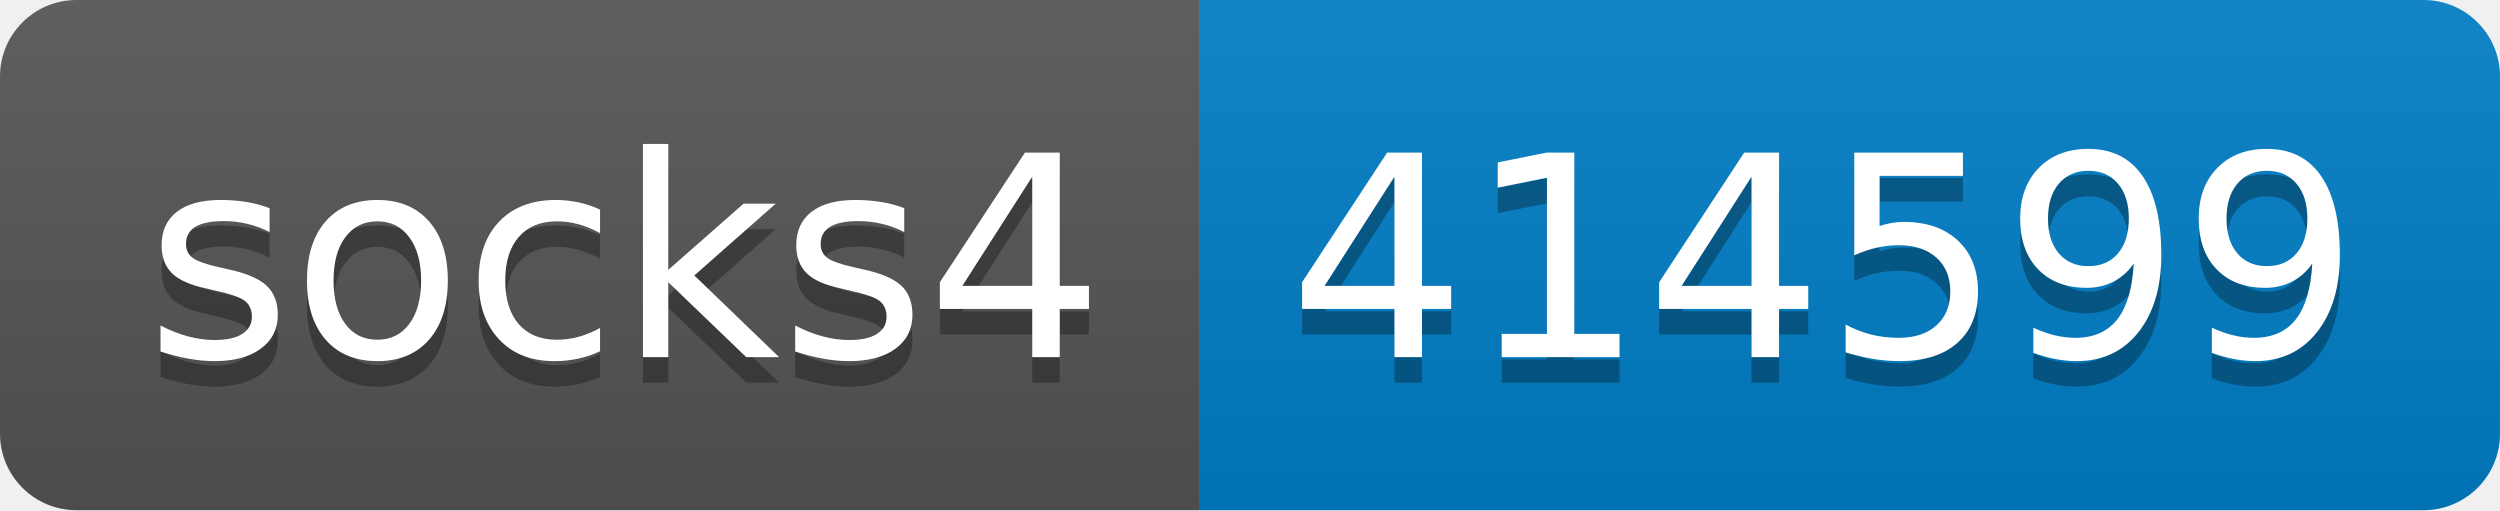
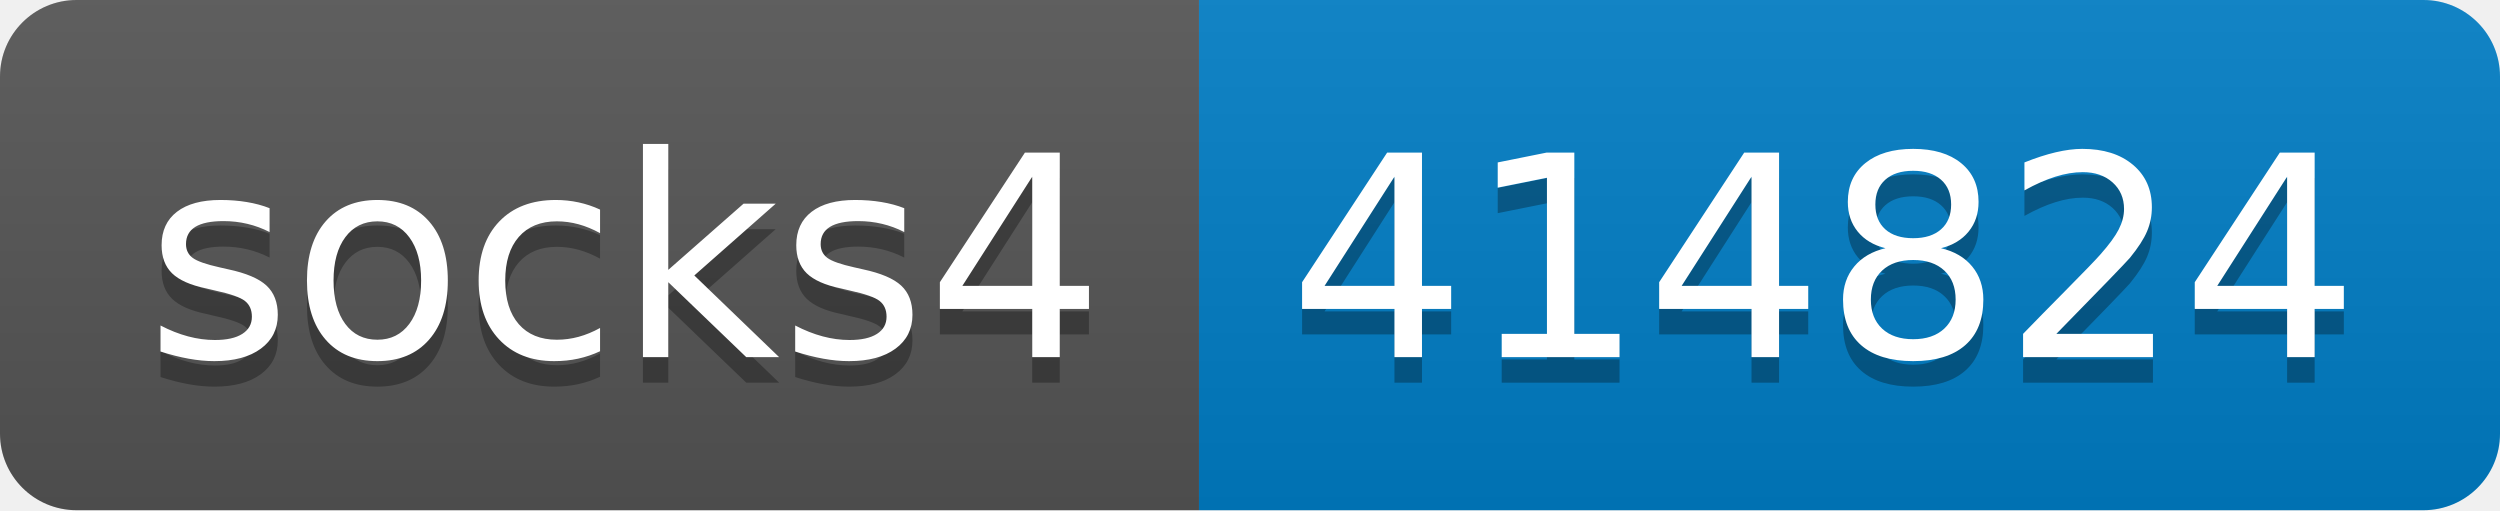
- <svg xmlns="http://www.w3.org/2000/svg" width="98" height="20" role="img" aria-label="socks4: 414599">
+ <svg xmlns="http://www.w3.org/2000/svg" width="98" height="20" role="img" aria-label="socks4: 414824">
  <linearGradient id="s" x2="0" y2="100%">
    <stop offset="0" stop-color="#bbb" stop-opacity=".1" />
    <stop offset="1" stop-opacity=".1" />
  </linearGradient>
  <clipPath id="r">
    <rect width="98" height="20" rx="3" fill="#fff" />
  </clipPath>
  <g clip-path="url(#r)">
    <rect width="47" height="20" fill="#555" />
    <rect x="47" width="51" height="20" fill="#007ec6" />
    <rect width="98" height="20" fill="url(#s)" />
  </g>
  <g fill="#fff" text-anchor="middle" font-family="Verdana,Geneva,DejaVu Sans,sans-serif" text-rendering="geometricPrecision" font-size="110">
    <text aria-hidden="true" x="245" y="150" fill="#010101" fill-opacity=".3" transform="scale(.1)" textLength="370">socks4</text>
    <text x="245" y="140" transform="scale(.1)" fill="#fff" textLength="370">socks4</text>
-     <text aria-hidden="true" x="715" y="150" fill="#010101" fill-opacity=".3" transform="scale(.1)" textLength="410">414599</text>
-     <text x="715" y="140" transform="scale(.1)" fill="#fff" textLength="410">414599</text>
+     <text aria-hidden="true" x="715" y="150" fill="#010101" fill-opacity=".3" transform="scale(.1)" textLength="410">414824</text>
+     <text x="715" y="140" transform="scale(.1)" fill="#fff" textLength="410">414824</text>
  </g>
</svg>
